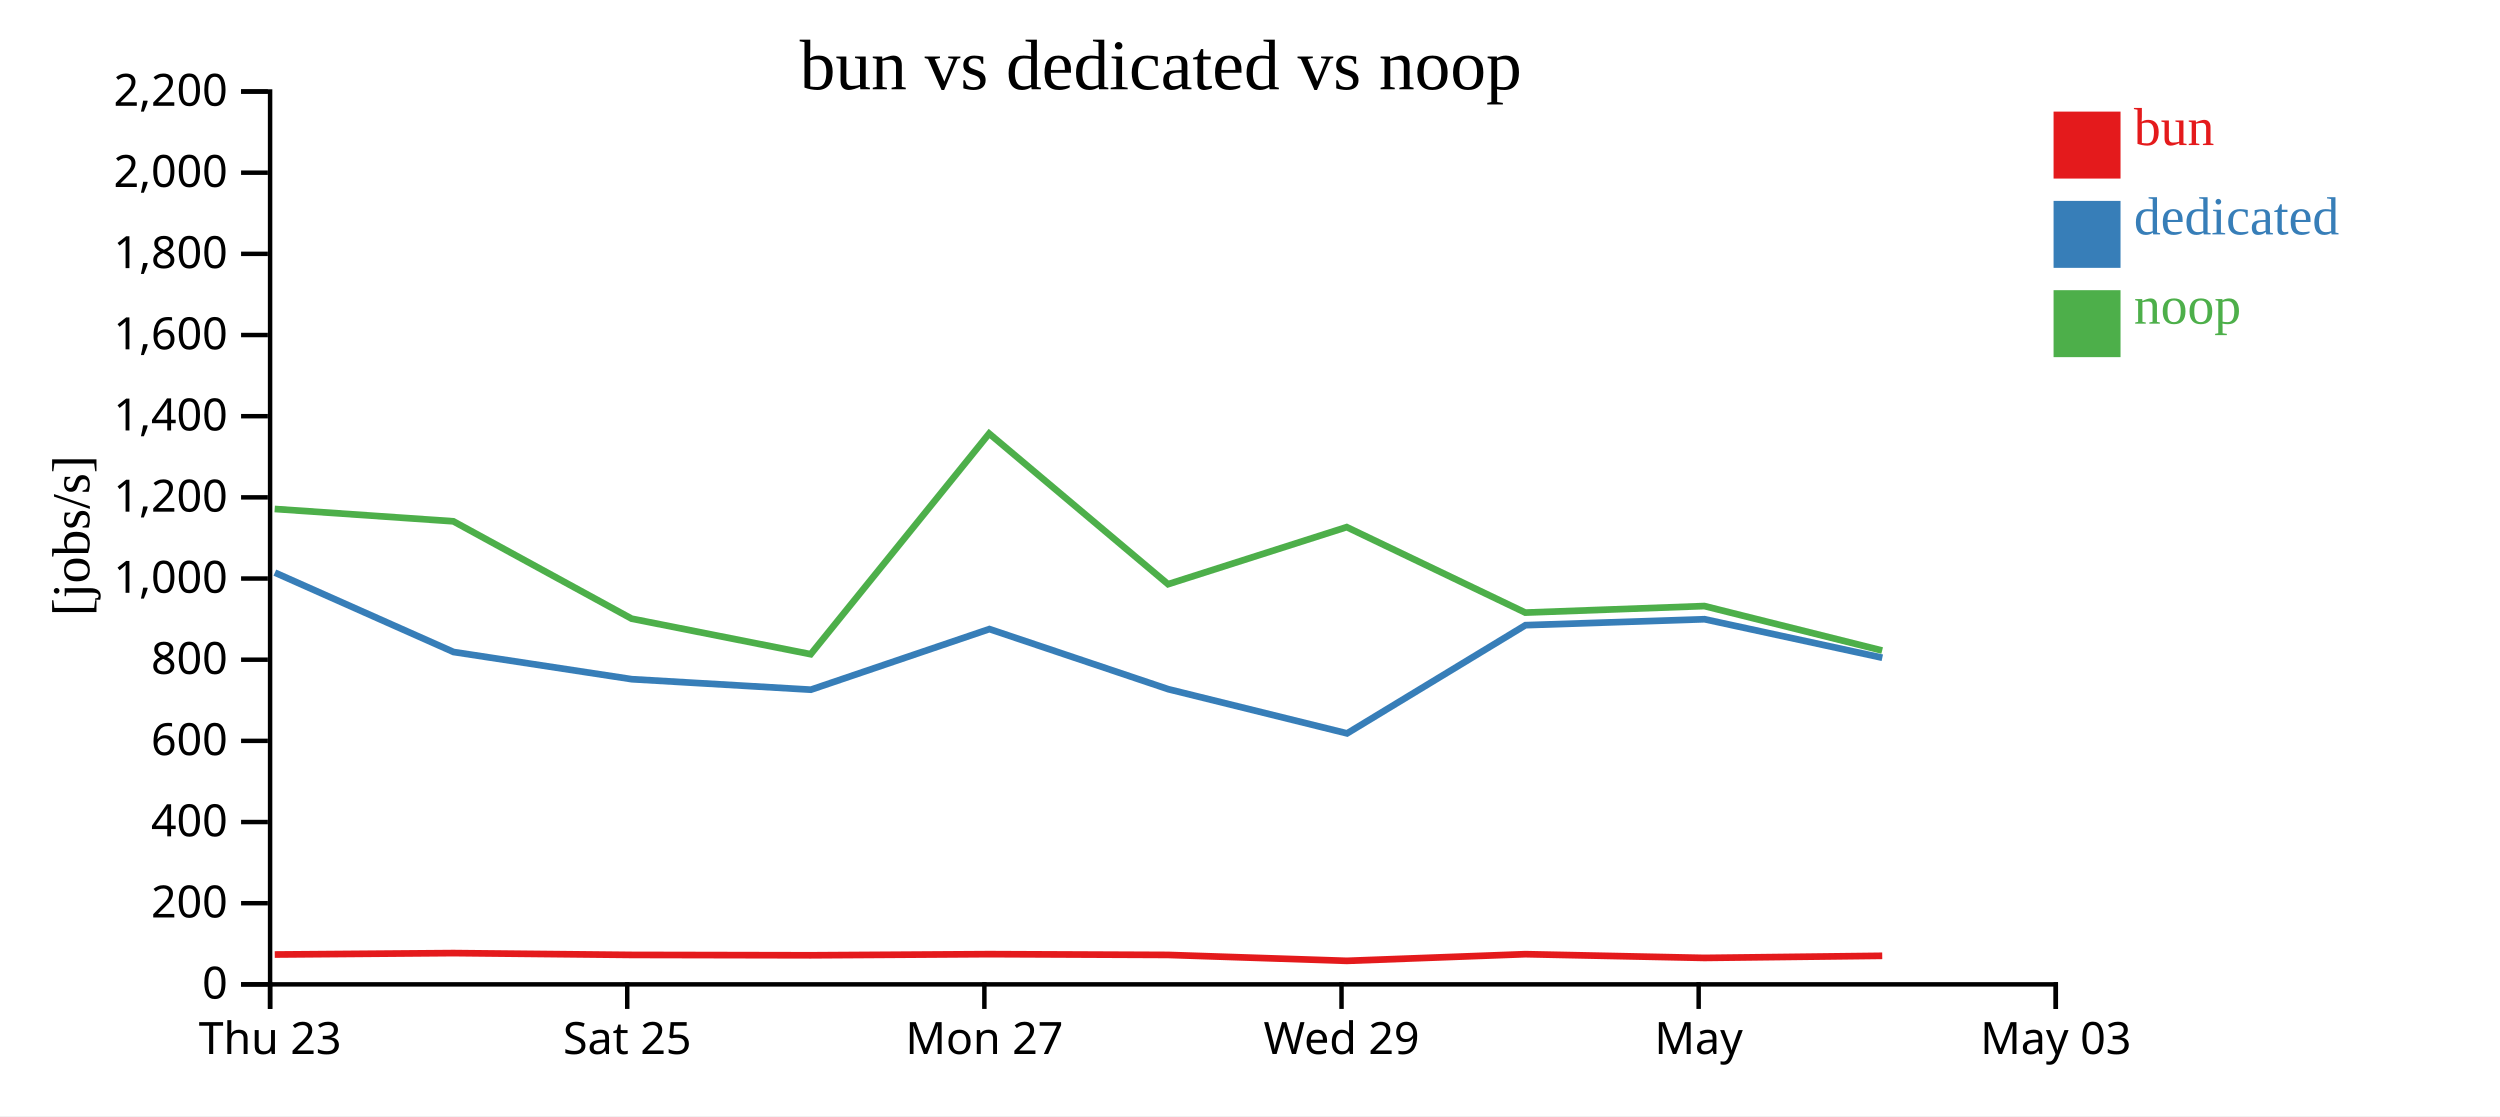
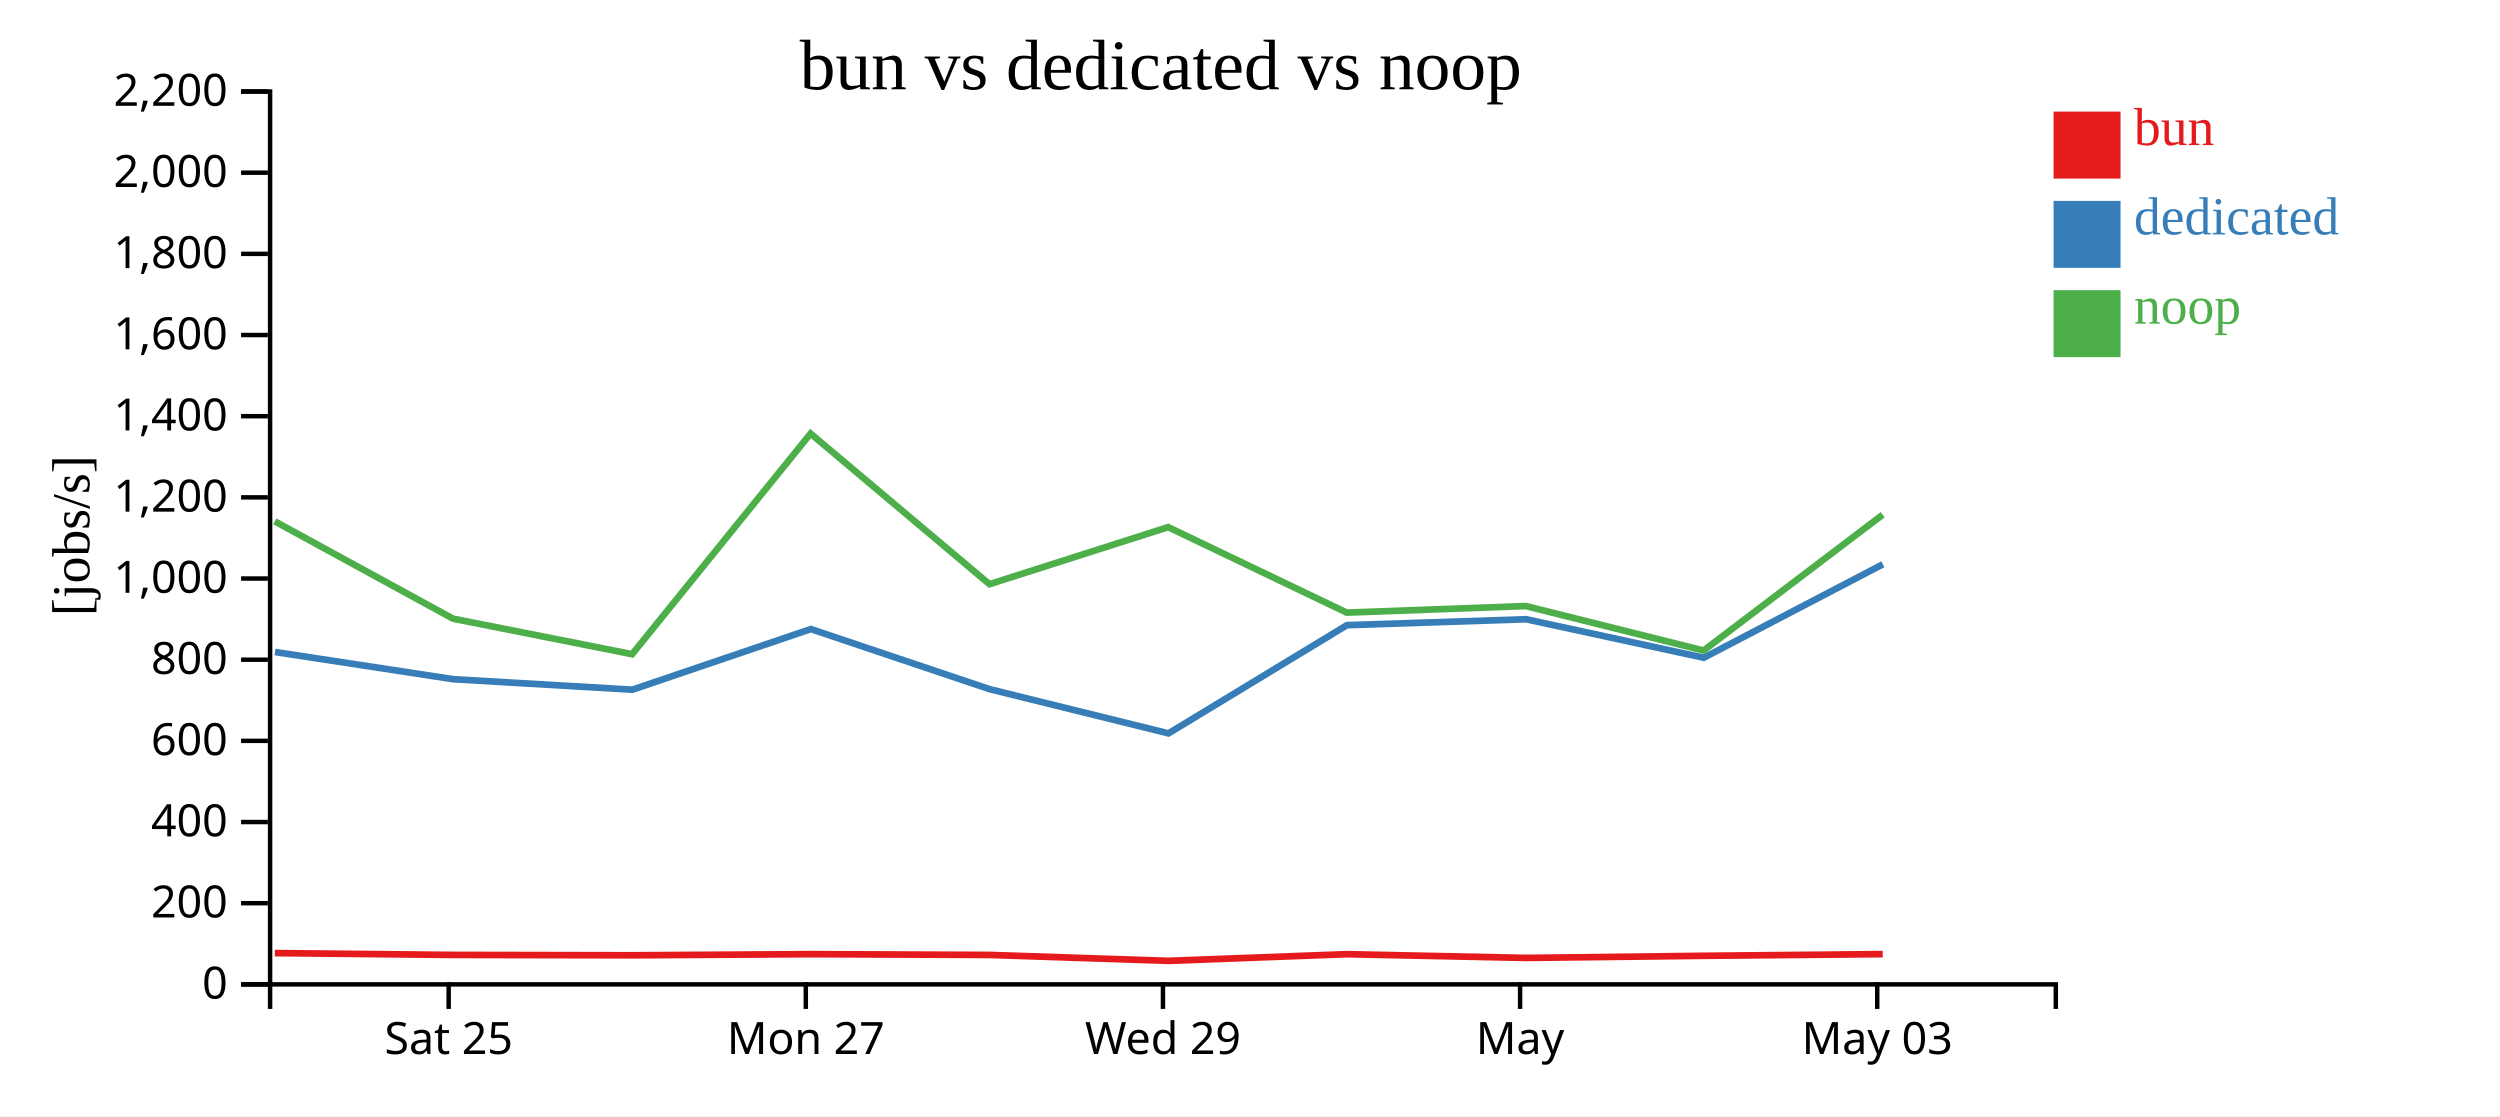
<svg xmlns="http://www.w3.org/2000/svg" width="560" height="250">
  <rect width="100%" height="100%" fill="white" />
  <g transform="translate(60,20)">
    <g transform="translate(0,200)" fill="none" font-size="10" font-family="sans-serif" text-anchor="middle">
      <path class="domain" stroke="currentColor" d="M0.5,6V0.5H400.5V6" />
-       <g class="tick" opacity="1" transform="translate(0.5,0)">
-         <line stroke="currentColor" y2="6" />
-         <text fill="currentColor" y="9" dy="0.71em">Thu 23</text>
-       </g>
-       <g class="tick" opacity="1" transform="translate(80.5,0)">
+       <g class="tick" opacity="1" transform="translate(40.5,0)">
        <line stroke="currentColor" y2="6" />
        <text fill="currentColor" y="9" dy="0.71em">Sat 25</text>
      </g>
-       <g class="tick" opacity="1" transform="translate(160.5,0)">
+       <g class="tick" opacity="1" transform="translate(120.5,0)">
        <line stroke="currentColor" y2="6" />
        <text fill="currentColor" y="9" dy="0.71em">Mon 27</text>
      </g>
-       <g class="tick" opacity="1" transform="translate(240.5,0)">
+       <g class="tick" opacity="1" transform="translate(200.5,0)">
        <line stroke="currentColor" y2="6" />
        <text fill="currentColor" y="9" dy="0.71em">Wed 29</text>
      </g>
-       <g class="tick" opacity="1" transform="translate(320.5,0)">
+       <g class="tick" opacity="1" transform="translate(280.5,0)">
        <line stroke="currentColor" y2="6" />
        <text fill="currentColor" y="9" dy="0.71em">May</text>
      </g>
-       <g class="tick" opacity="1" transform="translate(400.5,0)">
+       <g class="tick" opacity="1" transform="translate(360.5,0)">
        <line stroke="currentColor" y2="6" />
        <text fill="currentColor" y="9" dy="0.71em">May 03</text>
      </g>
    </g>
    <g fill="none" font-size="10" font-family="sans-serif" text-anchor="end">
      <path class="domain" stroke="currentColor" d="M-6,200.5H0.5V0.5H-6" />
      <g class="tick" opacity="1" transform="translate(0,200.5)">
        <line stroke="currentColor" x2="-6" />
        <text fill="currentColor" x="-9" dy="0.32em">0</text>
      </g>
      <g class="tick" opacity="1" transform="translate(0,182.3182)">
        <line stroke="currentColor" x2="-6" />
        <text fill="currentColor" x="-9" dy="0.32em">200</text>
      </g>
      <g class="tick" opacity="1" transform="translate(0,164.1364)">
        <line stroke="currentColor" x2="-6" />
        <text fill="currentColor" x="-9" dy="0.32em">400</text>
      </g>
      <g class="tick" opacity="1" transform="translate(0,145.9545)">
        <line stroke="currentColor" x2="-6" />
        <text fill="currentColor" x="-9" dy="0.32em">600</text>
      </g>
      <g class="tick" opacity="1" transform="translate(0,127.7727)">
        <line stroke="currentColor" x2="-6" />
        <text fill="currentColor" x="-9" dy="0.32em">800</text>
      </g>
      <g class="tick" opacity="1" transform="translate(0,109.5909)">
        <line stroke="currentColor" x2="-6" />
        <text fill="currentColor" x="-9" dy="0.32em">1,000</text>
      </g>
      <g class="tick" opacity="1" transform="translate(0,91.40909)">
        <line stroke="currentColor" x2="-6" />
        <text fill="currentColor" x="-9" dy="0.32em">1,200</text>
      </g>
      <g class="tick" opacity="1" transform="translate(0,73.22727)">
        <line stroke="currentColor" x2="-6" />
        <text fill="currentColor" x="-9" dy="0.32em">1,400</text>
      </g>
      <g class="tick" opacity="1" transform="translate(0,55.04545)">
        <line stroke="currentColor" x2="-6" />
        <text fill="currentColor" x="-9" dy="0.32em">1,600</text>
      </g>
      <g class="tick" opacity="1" transform="translate(0,36.86364)">
        <line stroke="currentColor" x2="-6" />
        <text fill="currentColor" x="-9" dy="0.32em">1,800</text>
      </g>
      <g class="tick" opacity="1" transform="translate(0,18.68182)">
        <line stroke="currentColor" x2="-6" />
        <text fill="currentColor" x="-9" dy="0.32em">2,000</text>
      </g>
      <g class="tick" opacity="1" transform="translate(0,0.5)">
        <line stroke="currentColor" x2="-6" />
        <text fill="currentColor" x="-9" dy="0.32em">2,200</text>
      </g>
    </g>
    <text text-anchor="middle" style="font-size: 12px" transform="rotate(-90)" y="-40" x="-100">[jobs/s]</text>
    <text text-anchor="middle" style="font-size: 16px" y="0" x="200">bun vs dedicated vs noop</text>
-     <path class="line" fill="none" stroke="#e41a1c" stroke-width="1.5" d="M1.544,193.814L41.555,193.493L81.503,193.901L121.612,193.985L161.579,193.73L201.658,193.904L241.679,195.231L281.682,193.737L321.791,194.573L361.619,194.102" />
-     <path class="line" fill="none" stroke="#377eb8" stroke-width="1.5" d="M1.569,108.267L41.597,126.049L81.531,132.143L121.638,134.491L161.627,120.912L201.698,134.381L241.739,144.278L281.707,120.04L321.818,118.708L361.638,127.335" />
-     <path class="line" fill="none" stroke="#4daf4a" stroke-width="1.5" d="M1.53,94.01L41.542,96.775L81.489,118.587L121.597,126.542L161.565,77.12L201.644,110.859L241.663,98.075L281.668,117.224L321.776,115.756L361.605,125.719" />
+     <path class="line" fill="none" stroke="#e41a1c" stroke-width="1.5" d="M1.555,193.493L41.503,193.901L81.612,193.985L121.579,193.73L161.658,193.904L201.679,195.231L241.682,193.737L281.791,194.573L321.619,194.102L361.733,193.723" />
+     <path class="line" fill="none" stroke="#377eb8" stroke-width="1.5" d="M1.597,126.049L41.531,132.143L81.638,134.491L121.627,120.912L161.698,134.381L201.739,144.278L241.707,120.04L281.818,118.708L321.638,127.335L361.757,106.4" />
+     <path class="line" fill="none" stroke="#4daf4a" stroke-width="1.5" d="M1.542,96.775L41.489,118.587L81.597,126.542L121.565,77.12L161.644,110.859L201.663,98.075L241.668,117.224L281.776,115.756L321.605,125.719L361.719,95.298" />
    <rect class="dot" x="400" y="5" width="15" height="15" style="fill: #e41a1c;" />
    <rect class="dot" x="400" y="25" width="15" height="15" style="fill: #377eb8;" />
    <rect class="dot" x="400" y="45" width="15" height="15" style="fill: #4daf4a;" />
    <text class="label" x="418" y="12.5" style="fill: #e41a1c; alignment-baseline: middle;" text-anchor="left">bun</text>
    <text class="label" x="418" y="32.5" style="fill: #377eb8; alignment-baseline: middle;" text-anchor="left">dedicated</text>
    <text class="label" x="418" y="52.5" style="fill: #4daf4a; alignment-baseline: middle;" text-anchor="left">noop</text>
  </g>
</svg>
